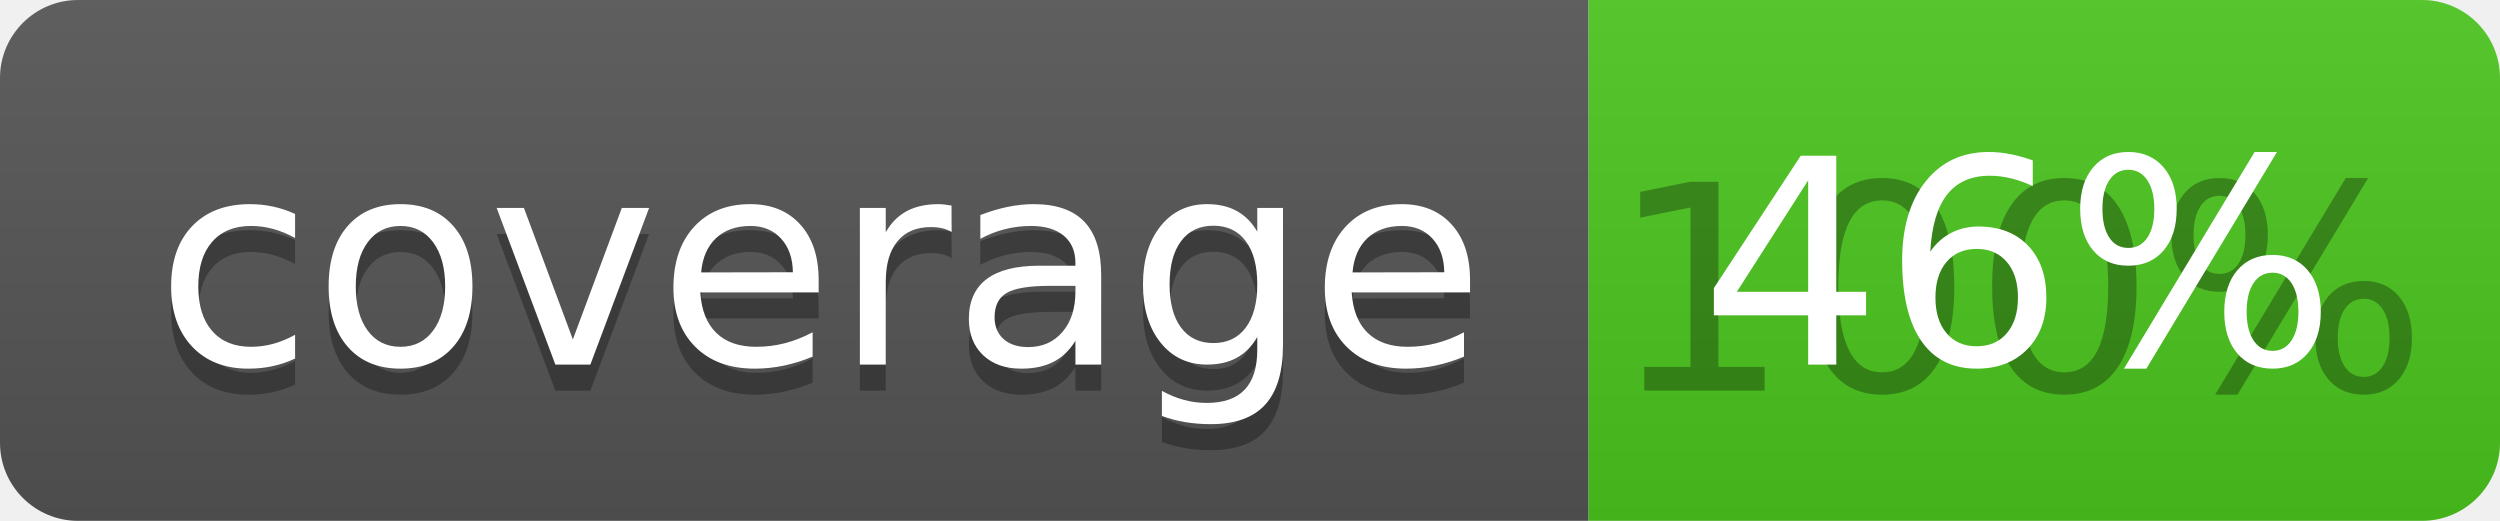
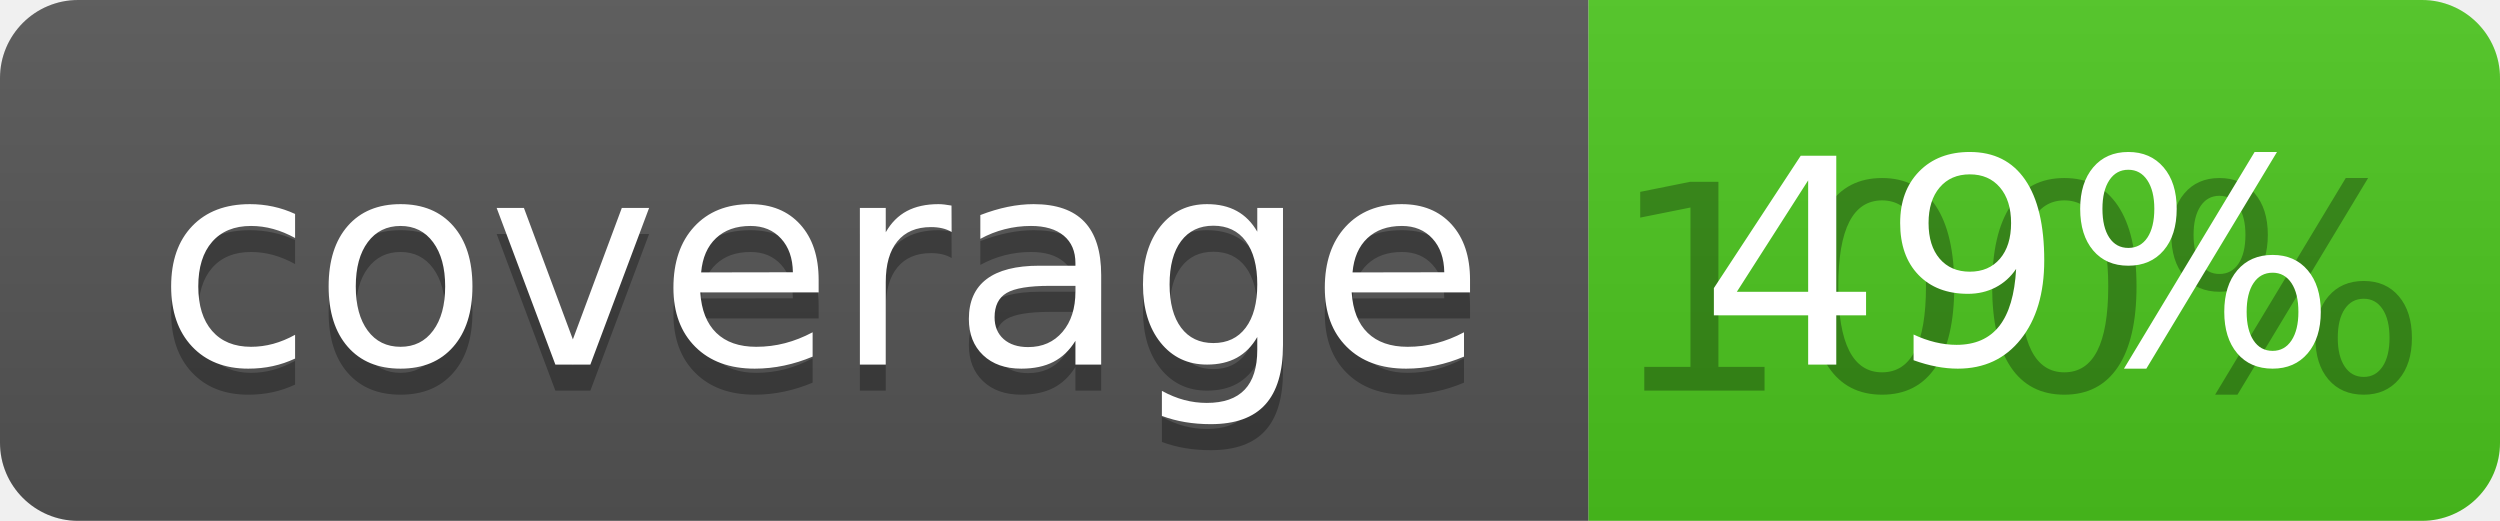
<svg xmlns="http://www.w3.org/2000/svg" width="96" height="20">
  <linearGradient id="b" x2="0" y2="100%">
    <stop offset="0" stop-color="#bbb" stop-opacity=".1" />
    <stop offset="1" stop-opacity=".1" />
  </linearGradient>
  <clipPath id="a">
    <rect width="96" height="20" rx="3" fill="#fff" />
  </clipPath>
  <g clip-path="url(#a)">
    <path fill="#555" d="M0 0h61v20H0z" />
    <path fill="#4CC61E" d="M61 0h35v20H61z" />
    <path fill="url(#b)" d="M0 0h96v20H0z" />
  </g>
  <g fill="#fff" text-anchor="middle" font-family="DejaVu Sans,Verdana,Geneva,sans-serif" font-size="110">
    <text x="315" y="150" fill="#010101" fill-opacity=".3" transform="scale(.1)" textLength="510">coverage</text>
    <text x="315" y="140" transform="scale(.1)" textLength="510">coverage</text>
    <text x="775" y="150" fill="#010101" fill-opacity=".3" transform="scale(.1)" textLength="250">100%</text>
-     <text x="775" y="140" transform="scale(.1)" textLength="250">46%</text>
+     <text x="775" y="140" transform="scale(.1)" textLength="250">49%</text>
  </g>
</svg>
